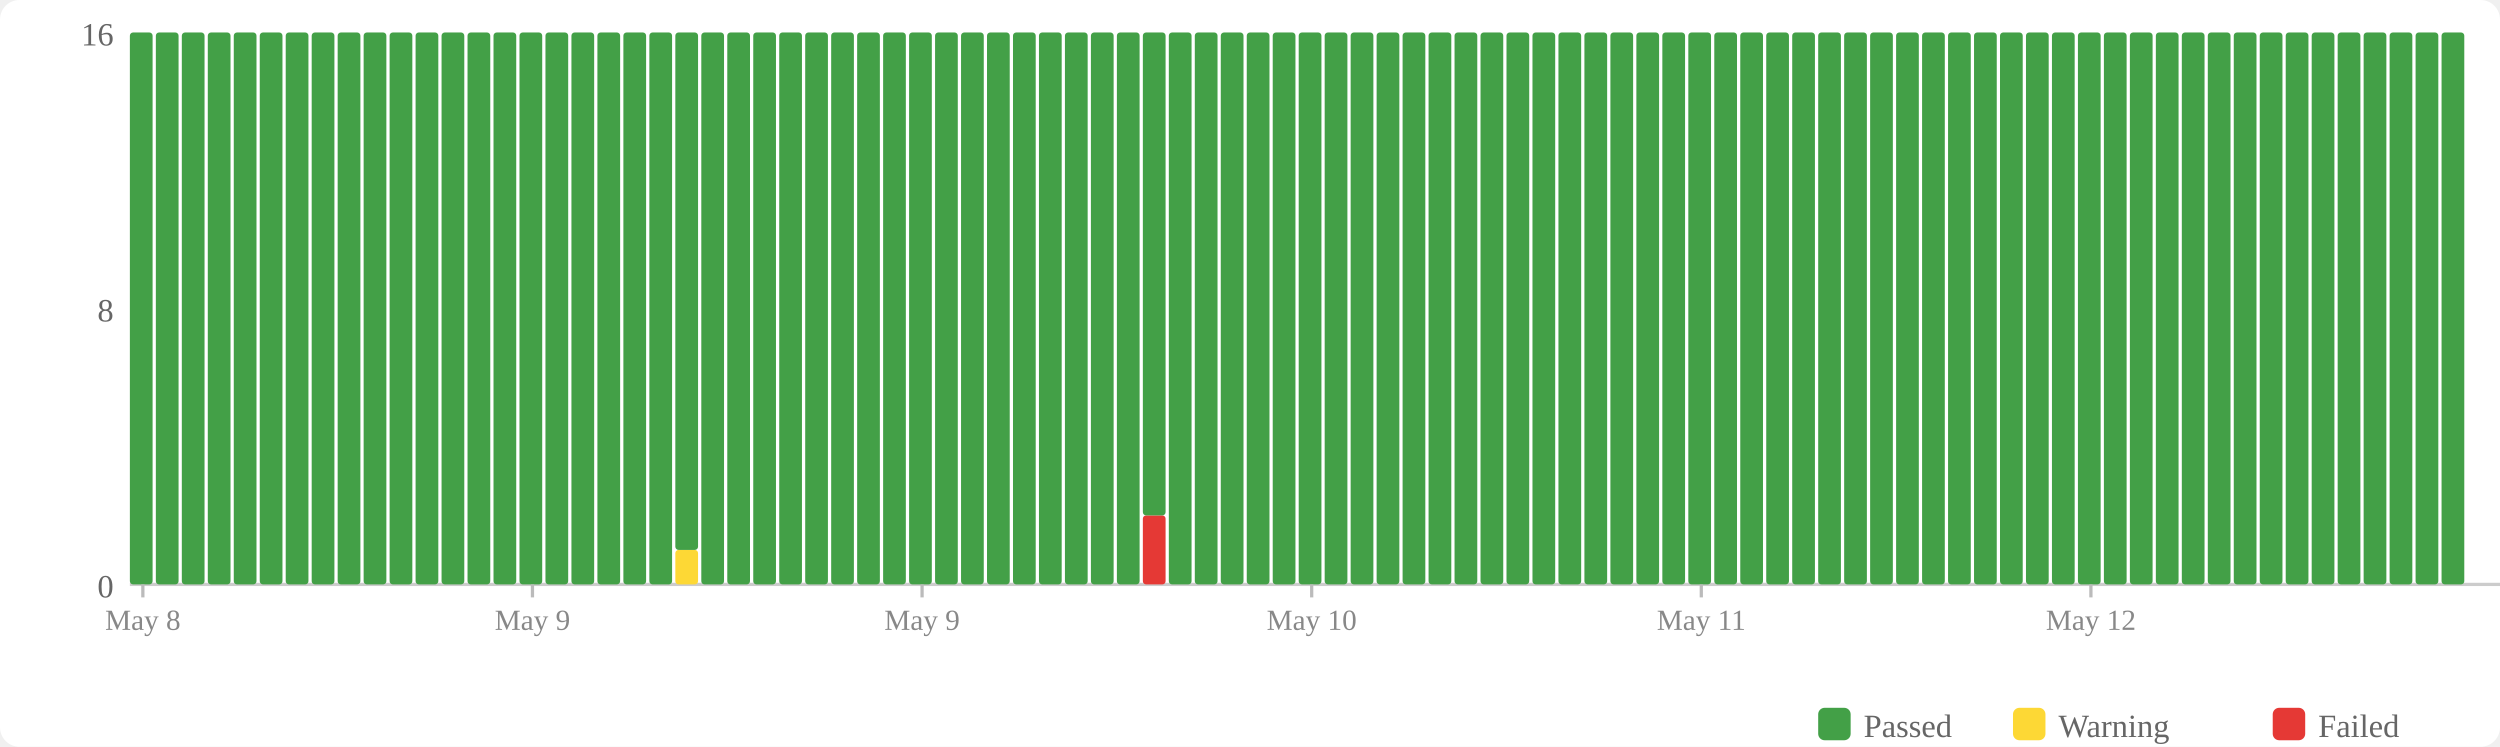
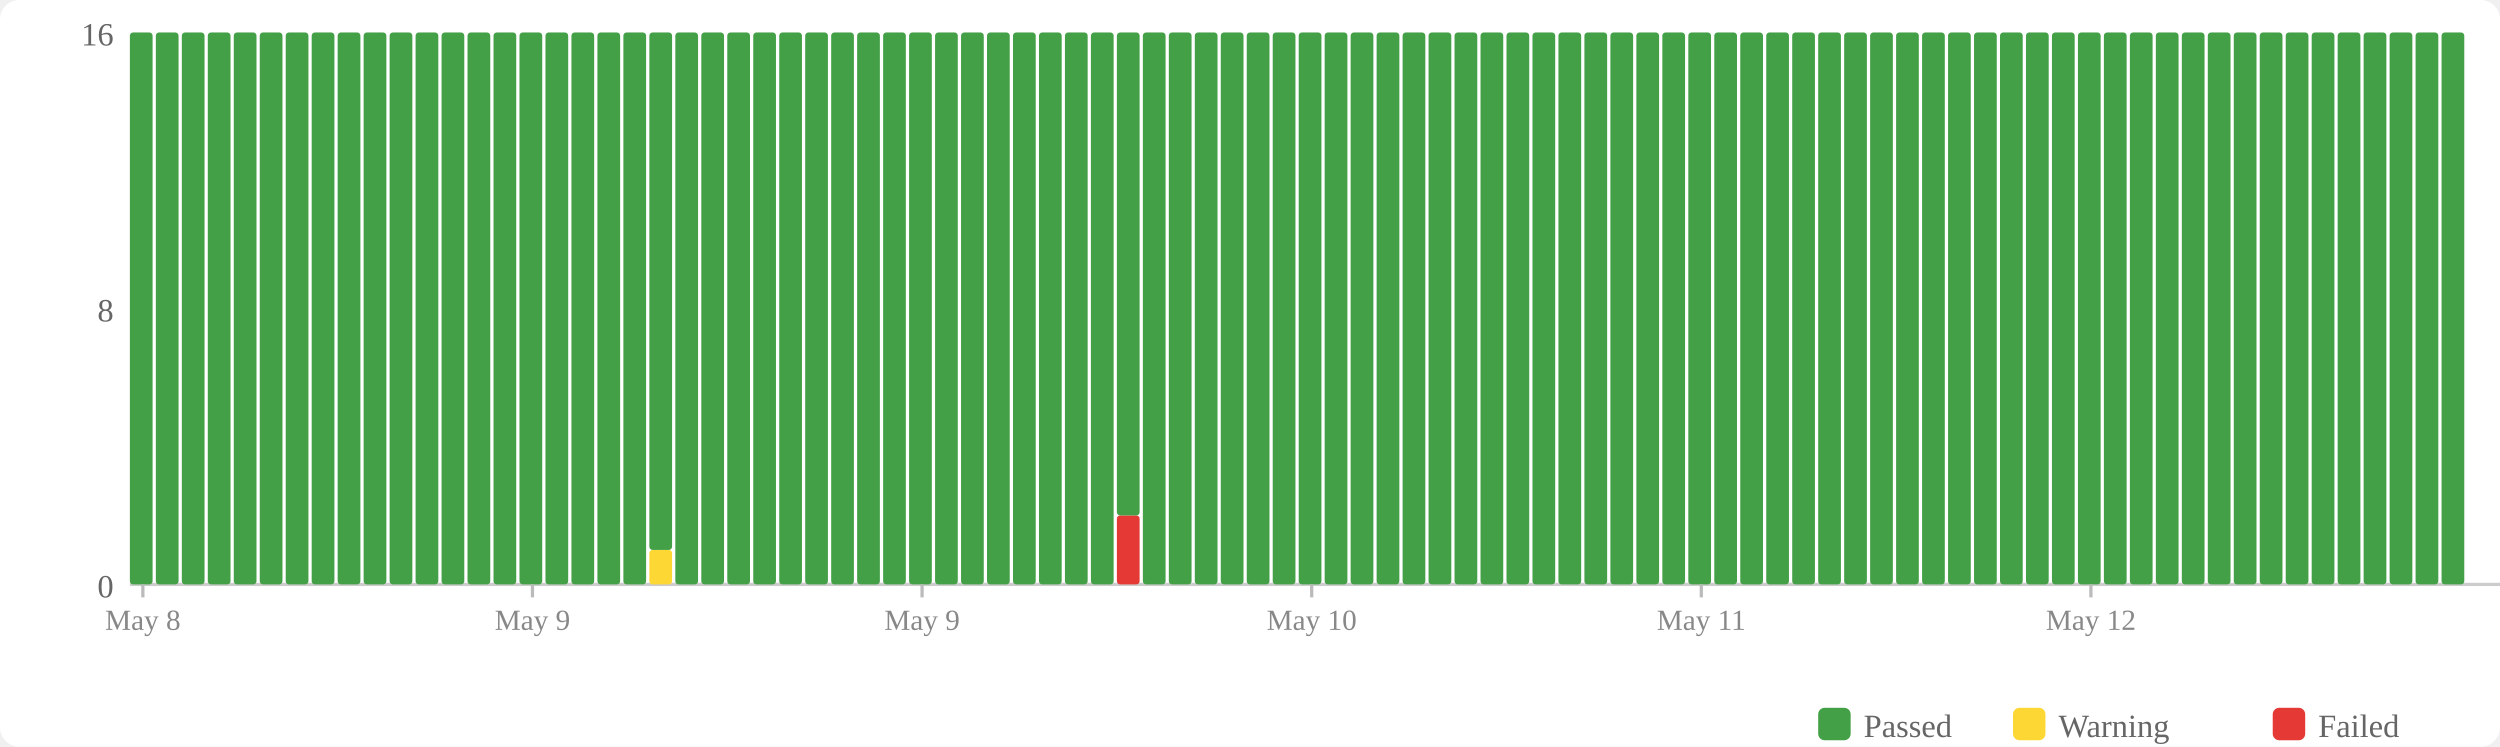
<svg xmlns="http://www.w3.org/2000/svg" width="770" height="230" viewBox="0 0 770 230">
  <rect width="770" height="230" fill="#fff" rx="6" />
  <rect x="560" y="218" width="10" height="10" fill="#43a047" rx="2" />
  <text x="574" y="227" font-size="10" fill="#666">Passed</text>
  <rect x="620" y="218" width="10" height="10" fill="#fdd835" rx="2" />
  <text x="634" y="227" font-size="10" fill="#666">Warning</text>
  <rect x="700" y="218" width="10" height="10" fill="#e53935" rx="2" />
  <text x="714" y="227" font-size="10" fill="#666">Failed</text>
  <text x="35" y="184" text-anchor="end" font-size="10" fill="#666">0</text>
  <text x="35" y="99" text-anchor="end" font-size="10" fill="#666">8</text>
  <text x="35" y="14" text-anchor="end" font-size="10" fill="#666">16</text>
  <line x1="40" y1="180" x2="770" y2="180" stroke="#ccc" stroke-width="1" />
  <rect x="40" y="10" width="7" height="170" fill="#43a047" rx="1" />
  <rect x="48" y="10" width="7" height="170" fill="#43a047" rx="1" />
  <rect x="56" y="10" width="7" height="170" fill="#43a047" rx="1" />
  <rect x="64" y="10" width="7" height="170" fill="#43a047" rx="1" />
  <rect x="72" y="10" width="7" height="170" fill="#43a047" rx="1" />
  <rect x="80" y="10" width="7" height="170" fill="#43a047" rx="1" />
  <rect x="88" y="10" width="7" height="170" fill="#43a047" rx="1" />
  <rect x="96" y="10" width="7" height="170" fill="#43a047" rx="1" />
  <rect x="104" y="10" width="7" height="170" fill="#43a047" rx="1" />
  <rect x="112" y="10" width="7" height="170" fill="#43a047" rx="1" />
  <rect x="120" y="10" width="7" height="170" fill="#43a047" rx="1" />
  <rect x="128" y="10" width="7" height="170" fill="#43a047" rx="1" />
  <rect x="136" y="10" width="7" height="170" fill="#43a047" rx="1" />
  <rect x="144" y="10" width="7" height="170" fill="#43a047" rx="1" />
  <rect x="152" y="10" width="7" height="170" fill="#43a047" rx="1" />
  <rect x="160" y="10" width="7" height="170" fill="#43a047" rx="1" />
  <rect x="168" y="10" width="7" height="170" fill="#43a047" rx="1" />
  <rect x="176" y="10" width="7" height="170" fill="#43a047" rx="1" />
  <rect x="184" y="10" width="7" height="170" fill="#43a047" rx="1" />
  <rect x="192" y="10" width="7" height="170" fill="#43a047" rx="1" />
-   <rect x="200" y="10" width="7" height="170" fill="#43a047" rx="1" />
-   <rect x="208" y="169.375" width="7" height="10.625" fill="#fdd835" rx="1" />
-   <rect x="208" y="10" width="7" height="159.375" fill="#43a047" rx="1" />
+   <rect x="200" y="169.375" width="7" height="10.625" fill="#fdd835" rx="1" />
+   <rect x="200" y="10" width="7" height="159.375" fill="#43a047" rx="1" />
+   <rect x="208" y="10" width="7" height="170" fill="#43a047" rx="1" />
  <rect x="216" y="10" width="7" height="170" fill="#43a047" rx="1" />
  <rect x="224" y="10" width="7" height="170" fill="#43a047" rx="1" />
  <rect x="232" y="10" width="7" height="170" fill="#43a047" rx="1" />
  <rect x="240" y="10" width="7" height="170" fill="#43a047" rx="1" />
  <rect x="248" y="10" width="7" height="170" fill="#43a047" rx="1" />
  <rect x="256" y="10" width="7" height="170" fill="#43a047" rx="1" />
  <rect x="264" y="10" width="7" height="170" fill="#43a047" rx="1" />
  <rect x="272" y="10" width="7" height="170" fill="#43a047" rx="1" />
  <rect x="280" y="10" width="7" height="170" fill="#43a047" rx="1" />
  <rect x="288" y="10" width="7" height="170" fill="#43a047" rx="1" />
  <rect x="296" y="10" width="7" height="170" fill="#43a047" rx="1" />
  <rect x="304" y="10" width="7" height="170" fill="#43a047" rx="1" />
  <rect x="312" y="10" width="7" height="170" fill="#43a047" rx="1" />
  <rect x="320" y="10" width="7" height="170" fill="#43a047" rx="1" />
  <rect x="328" y="10" width="7" height="170" fill="#43a047" rx="1" />
  <rect x="336" y="10" width="7" height="170" fill="#43a047" rx="1" />
-   <rect x="344" y="10" width="7" height="170" fill="#43a047" rx="1" />
-   <rect x="352" y="158.75" width="7" height="21.25" fill="#e53935" rx="1" />
-   <rect x="352" y="10" width="7" height="148.75" fill="#43a047" rx="1" />
+   <rect x="344" y="158.75" width="7" height="21.25" fill="#e53935" rx="1" />
+   <rect x="344" y="10" width="7" height="148.75" fill="#43a047" rx="1" />
+   <rect x="352" y="10" width="7" height="170" fill="#43a047" rx="1" />
  <rect x="360" y="10" width="7" height="170" fill="#43a047" rx="1" />
  <rect x="368" y="10" width="7" height="170" fill="#43a047" rx="1" />
  <rect x="376" y="10" width="7" height="170" fill="#43a047" rx="1" />
  <rect x="384" y="10" width="7" height="170" fill="#43a047" rx="1" />
  <rect x="392" y="10" width="7" height="170" fill="#43a047" rx="1" />
  <rect x="400" y="10" width="7" height="170" fill="#43a047" rx="1" />
  <rect x="408" y="10" width="7" height="170" fill="#43a047" rx="1" />
  <rect x="416" y="10" width="7" height="170" fill="#43a047" rx="1" />
  <rect x="424" y="10" width="7" height="170" fill="#43a047" rx="1" />
  <rect x="432" y="10" width="7" height="170" fill="#43a047" rx="1" />
  <rect x="440" y="10" width="7" height="170" fill="#43a047" rx="1" />
  <rect x="448" y="10" width="7" height="170" fill="#43a047" rx="1" />
  <rect x="456" y="10" width="7" height="170" fill="#43a047" rx="1" />
  <rect x="464" y="10" width="7" height="170" fill="#43a047" rx="1" />
  <rect x="472" y="10" width="7" height="170" fill="#43a047" rx="1" />
  <rect x="480" y="10" width="7" height="170" fill="#43a047" rx="1" />
  <rect x="488" y="10" width="7" height="170" fill="#43a047" rx="1" />
  <rect x="496" y="10" width="7" height="170" fill="#43a047" rx="1" />
  <rect x="504" y="10" width="7" height="170" fill="#43a047" rx="1" />
  <rect x="512" y="10" width="7" height="170" fill="#43a047" rx="1" />
  <rect x="520" y="10" width="7" height="170" fill="#43a047" rx="1" />
  <rect x="528" y="10" width="7" height="170" fill="#43a047" rx="1" />
  <rect x="536" y="10" width="7" height="170" fill="#43a047" rx="1" />
  <rect x="544" y="10" width="7" height="170" fill="#43a047" rx="1" />
  <rect x="552" y="10" width="7" height="170" fill="#43a047" rx="1" />
  <rect x="560" y="10" width="7" height="170" fill="#43a047" rx="1" />
  <rect x="568" y="10" width="7" height="170" fill="#43a047" rx="1" />
  <rect x="576" y="10" width="7" height="170" fill="#43a047" rx="1" />
  <rect x="584" y="10" width="7" height="170" fill="#43a047" rx="1" />
  <rect x="592" y="10" width="7" height="170" fill="#43a047" rx="1" />
  <rect x="600" y="10" width="7" height="170" fill="#43a047" rx="1" />
  <rect x="608" y="10" width="7" height="170" fill="#43a047" rx="1" />
  <rect x="616" y="10" width="7" height="170" fill="#43a047" rx="1" />
  <rect x="624" y="10" width="7" height="170" fill="#43a047" rx="1" />
  <rect x="632" y="10" width="7" height="170" fill="#43a047" rx="1" />
  <rect x="640" y="10" width="7" height="170" fill="#43a047" rx="1" />
  <rect x="648" y="10" width="7" height="170" fill="#43a047" rx="1" />
  <rect x="656" y="10" width="7" height="170" fill="#43a047" rx="1" />
  <rect x="664" y="10" width="7" height="170" fill="#43a047" rx="1" />
  <rect x="672" y="10" width="7" height="170" fill="#43a047" rx="1" />
  <rect x="680" y="10" width="7" height="170" fill="#43a047" rx="1" />
  <rect x="688" y="10" width="7" height="170" fill="#43a047" rx="1" />
  <rect x="696" y="10" width="7" height="170" fill="#43a047" rx="1" />
  <rect x="704" y="10" width="7" height="170" fill="#43a047" rx="1" />
  <rect x="712" y="10" width="7" height="170" fill="#43a047" rx="1" />
  <rect x="720" y="10" width="7" height="170" fill="#43a047" rx="1" />
  <rect x="728" y="10" width="7" height="170" fill="#43a047" rx="1" />
  <rect x="736" y="10" width="7" height="170" fill="#43a047" rx="1" />
  <rect x="744" y="10" width="7" height="170" fill="#43a047" rx="1" />
  <rect x="752" y="10" width="7" height="170" fill="#43a047" rx="1" />
  <line x1="44.0" y1="180" x2="44.0" y2="184" stroke="#bbb" stroke-width="1" />
  <text x="44.0" y="194" text-anchor="middle" font-size="9" fill="#888">May 8</text>
  <line x1="164.0" y1="180" x2="164.0" y2="184" stroke="#bbb" stroke-width="1" />
  <text x="164.0" y="194" text-anchor="middle" font-size="9" fill="#888">May 9</text>
  <line x1="284.0" y1="180" x2="284.0" y2="184" stroke="#bbb" stroke-width="1" />
  <text x="284.0" y="194" text-anchor="middle" font-size="9" fill="#888">May 9</text>
  <line x1="404.0" y1="180" x2="404.0" y2="184" stroke="#bbb" stroke-width="1" />
  <text x="404.0" y="194" text-anchor="middle" font-size="9" fill="#888">May 10</text>
  <line x1="524.0" y1="180" x2="524.0" y2="184" stroke="#bbb" stroke-width="1" />
  <text x="524.0" y="194" text-anchor="middle" font-size="9" fill="#888">May 11</text>
  <line x1="644.0" y1="180" x2="644.0" y2="184" stroke="#bbb" stroke-width="1" />
  <text x="644.0" y="194" text-anchor="middle" font-size="9" fill="#888">May 12</text>
</svg>
